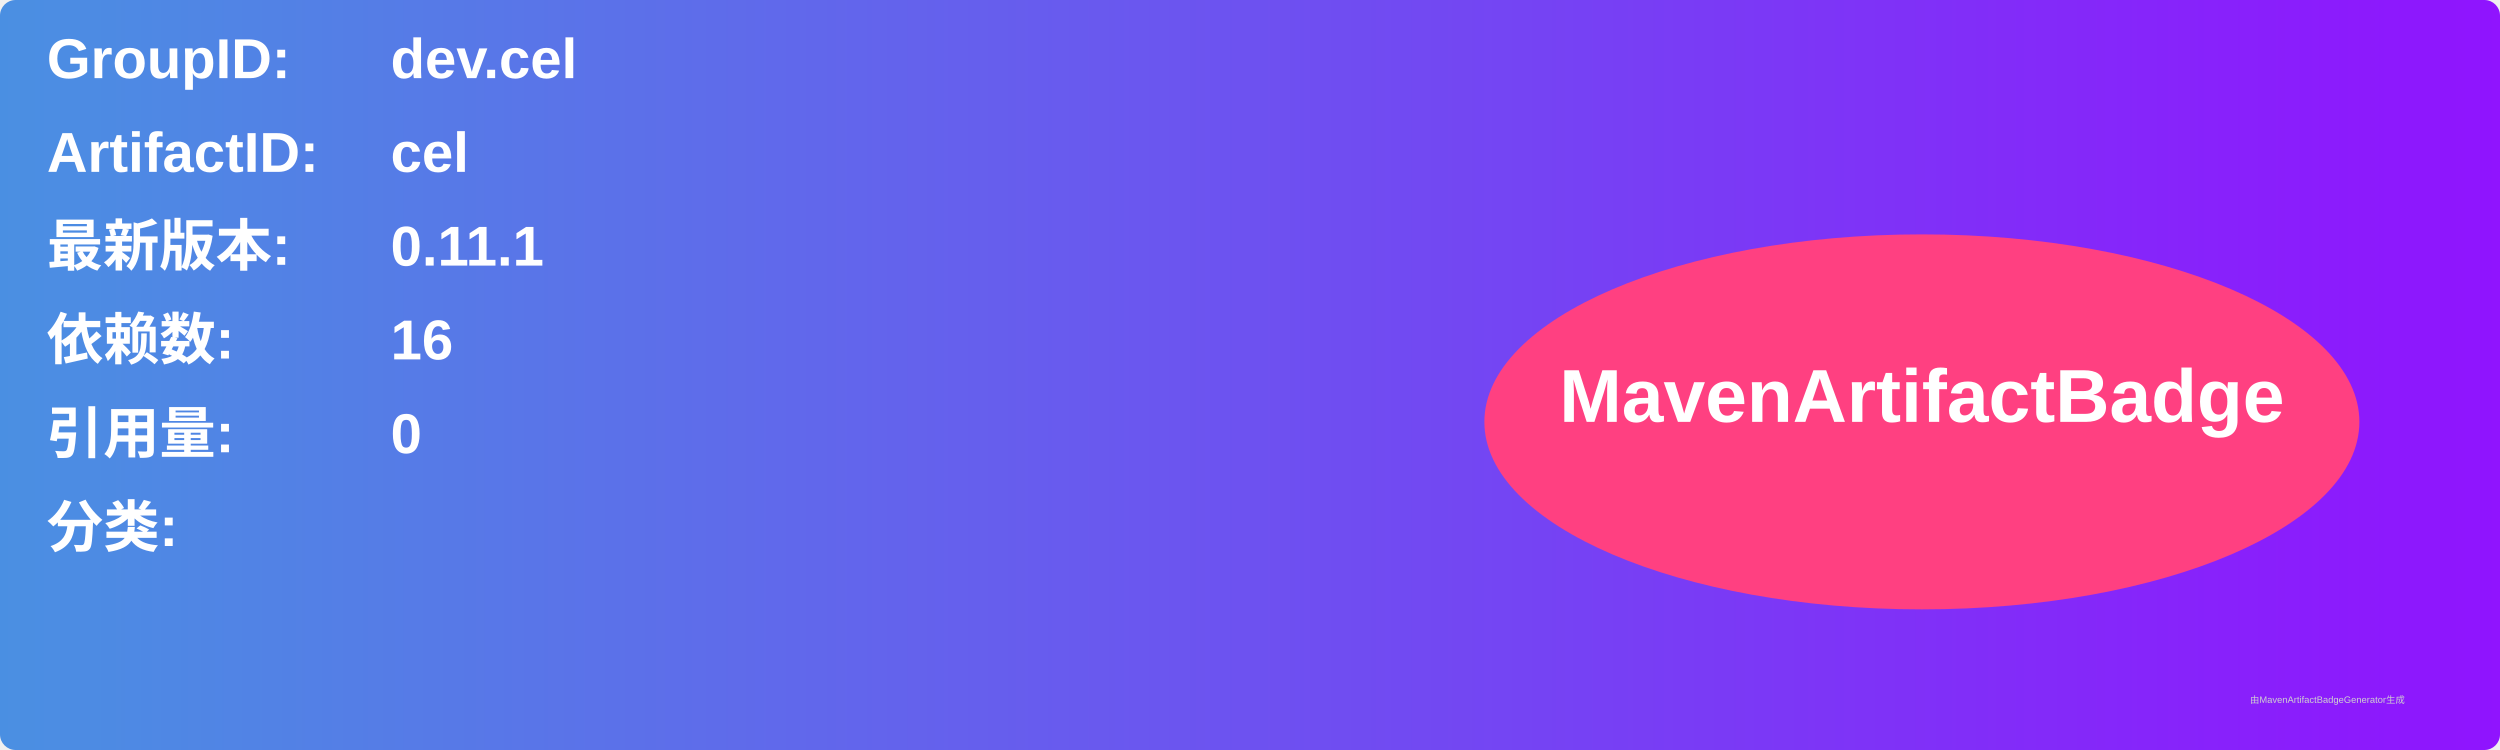
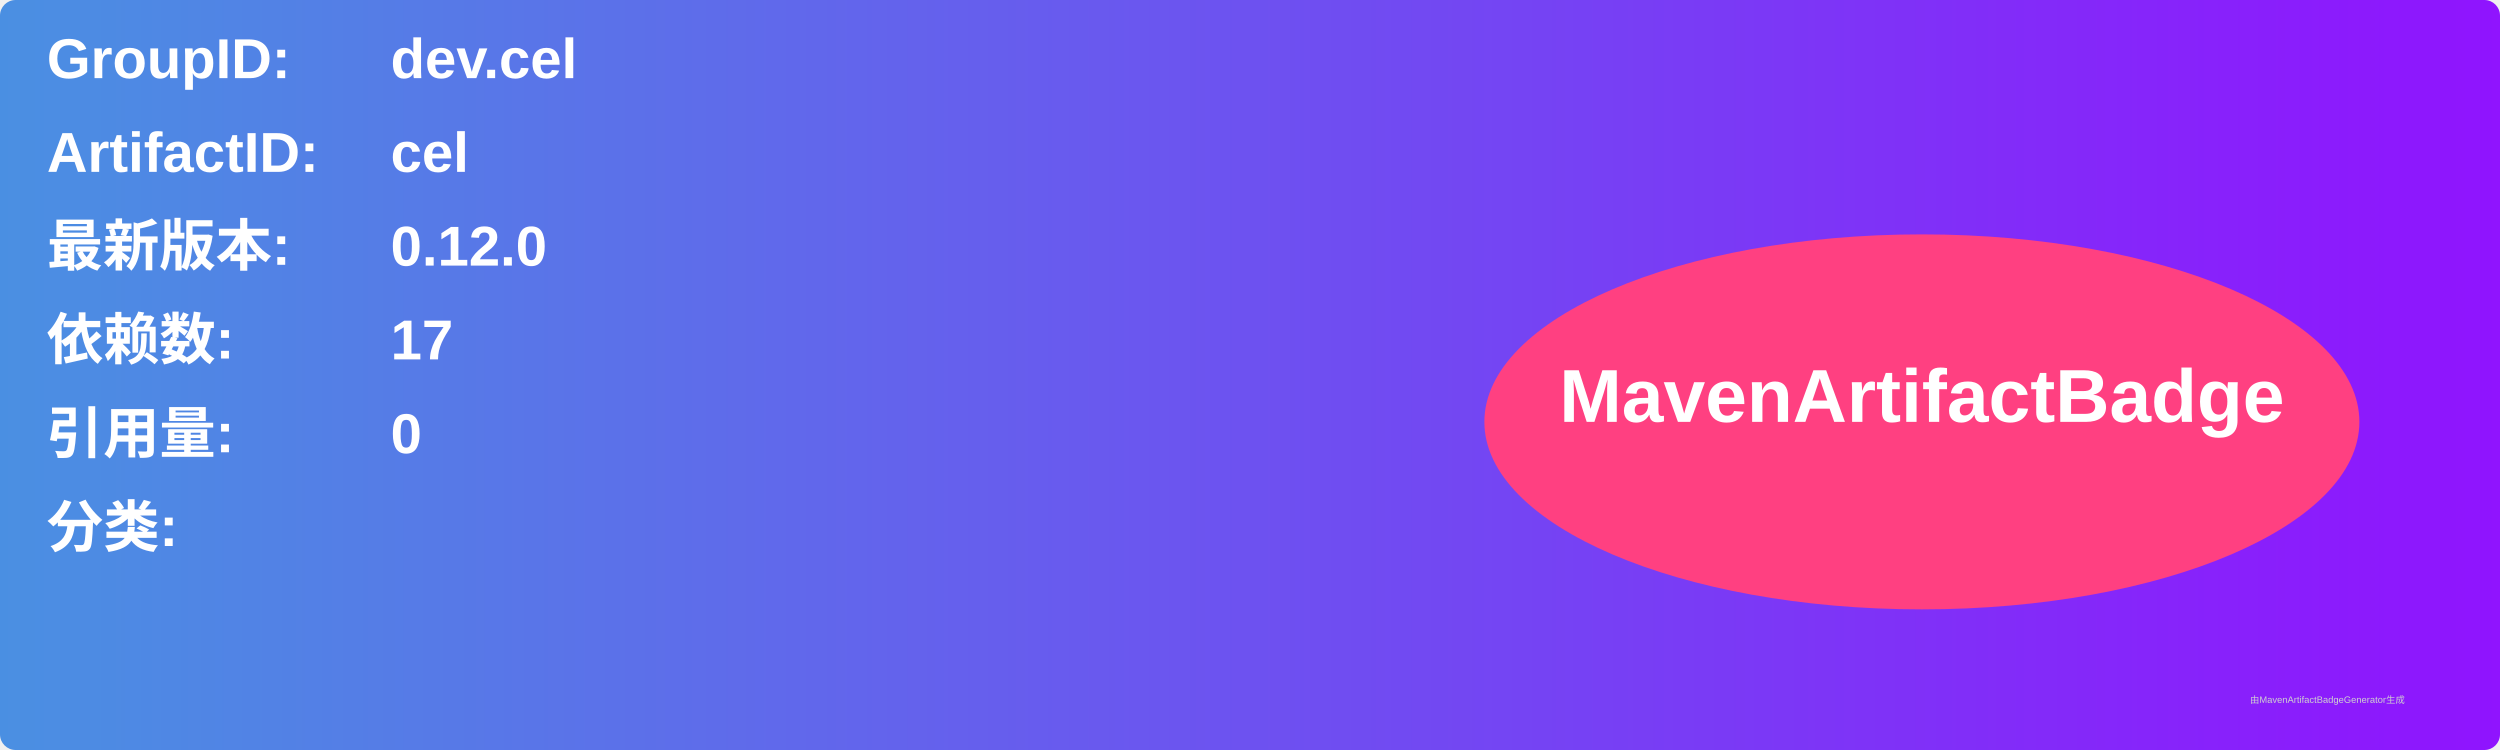
<svg xmlns="http://www.w3.org/2000/svg" width="800" height="240" viewBox="0 0 800 240">
  <linearGradient id="grad" x1="0%" y1="0%" x2="100%" y2="0%">
    <stop offset="0%" stop-color="#4a90e2" />
    <stop offset="100%" stop-color="#9013fe" />
  </linearGradient>
  <rect width="100%" height="100%" rx="5" ry="5" fill="url(#grad)" />
  <g transform="translate(15, 15)">
    <text x="0" y="10" font-family="Arial" font-size="18" fill="white" font-weight="bold" width="260">GroupID:</text>
    <text x="110" y="10" font-family="Arial" font-size="18" fill="white" font-weight="bold" width="460">dev.cel</text>
    <text x="0" y="40" font-family="Arial" font-size="18" fill="white" font-weight="bold" width="260">ArtifactID:</text>
    <text x="110" y="40" font-family="Arial" font-size="18" fill="white" font-weight="bold" width="460">cel</text>
    <text x="0" y="70" font-family="Arial" font-size="18" fill="white" font-weight="bold">最新版本:</text>
    <text x="110" y="70" font-family="Arial" font-size="18" fill="white" font-weight="bold">
-       <tspan font-weight="bold">0.11.1</tspan>
+       <tspan font-weight="bold">0.12.0</tspan>
    </text>
    <text x="0" y="100" font-family="Arial" font-size="18" fill="white" font-weight="bold">依赖数: </text>
    <text x="110" y="100" font-family="Arial" font-size="18" fill="white">
-       <tspan font-weight="bold">16</tspan>
+       <tspan font-weight="bold">17</tspan>
    </text>
    <text x="0" y="130" font-family="Arial" font-size="18" fill="white" font-weight="bold">引用量: </text>
    <text x="110" y="130" font-family="Arial" font-size="18" fill="white">
      <tspan font-weight="bold">0</tspan>
    </text>
    <text x="0" y="160" font-family="Arial" font-size="18" fill="white" font-weight="bold">分类:</text>
    <text x="10" y="190" font-family="Arial" font-size="10" fill="white">
      <tspan font-weight="bold" />
    </text>
    <ellipse cx="600" cy="120" rx="140" ry="60" fill="#ff4081" />
    <text x="600" y="120" text-anchor="middle" font-family="Arial" font-size="24" fill="white" font-weight="bold">MavenArtifactBadge</text>
  </g>
  <text x="720" y="225" font-family="Arial" font-size="3" fill="#d0d0d0">由MavenArtifactBadgeGenerator生成</text>
</svg>
